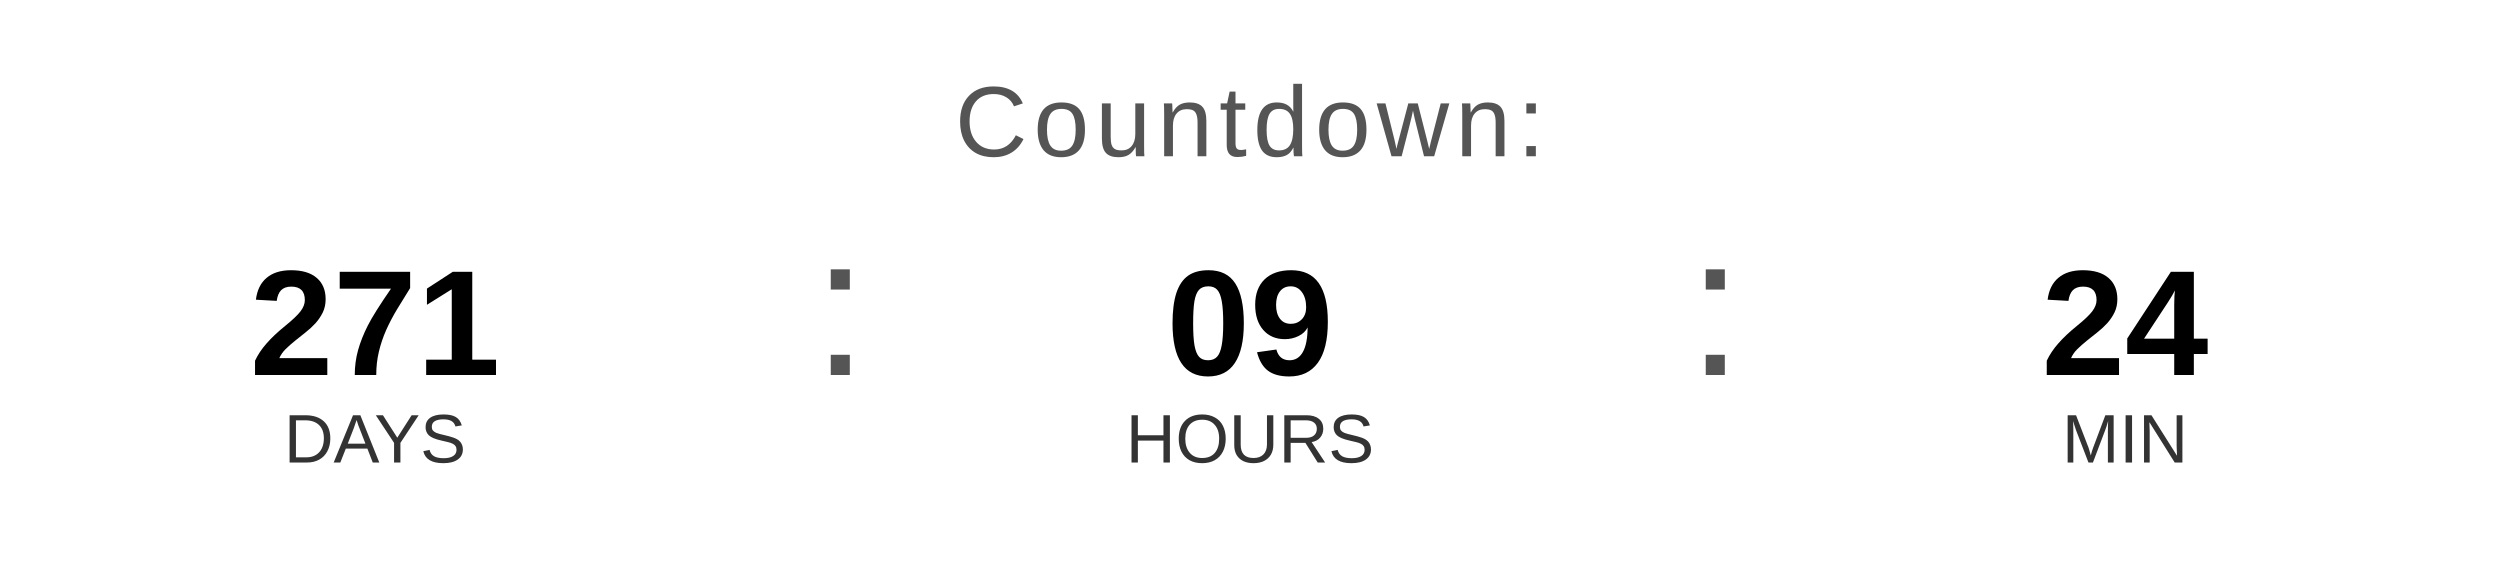
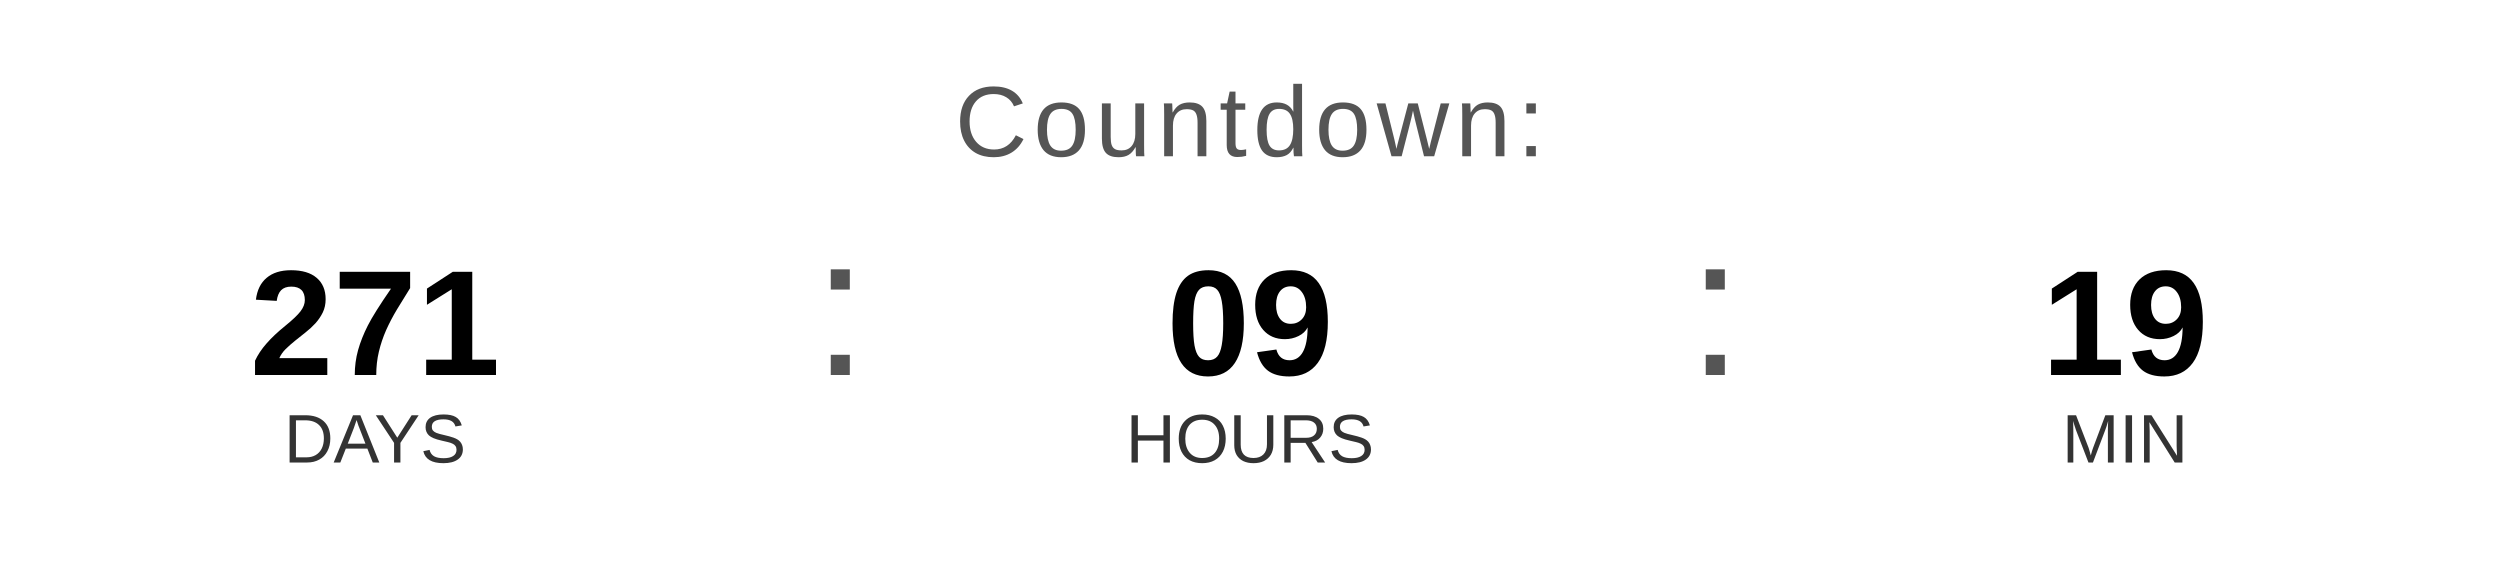
<svg xmlns="http://www.w3.org/2000/svg" width="400" height="90" viewBox="0 0 400 90">
  <text x="200" y="25" font-family="Arial, Helvetica, sans-serif" font-size="16" fill="#555555" text-anchor="middle" letter-spacing="1">
    Countdown:
  </text>
  <text x="60" y="60" font-family="Arial, Helvetica, sans-serif" font-size="24" font-weight="bold" fill="#000000" text-anchor="middle">271</text>
  <text x="60" y="74" font-family="Arial, Helvetica, sans-serif" font-size="11" fill="#333333" text-anchor="middle">DAYS</text>
  <text x="130" y="60" font-family="Arial, sans-serif" font-size="32" fill="#555555">:</text>
  <text x="200" y="60" font-family="Arial, Helvetica, sans-serif" font-size="24" font-weight="bold" fill="#000000" text-anchor="middle">09</text>
  <text x="200" y="74" font-family="Arial, Helvetica, sans-serif" font-size="11" fill="#333333" text-anchor="middle">HOURS</text>
  <text x="270" y="60" font-family="Arial, sans-serif" font-size="32" fill="#555555">:</text>
-   <text x="340" y="60" font-family="Arial, Helvetica, sans-serif" font-size="24" font-weight="bold" fill="#000000" text-anchor="middle">24</text>
+   <text x="340" y="60" font-family="Arial, Helvetica, sans-serif" font-size="24" font-weight="bold" fill="#000000" text-anchor="middle">19</text>
  <text x="340" y="74" font-family="Arial, Helvetica, sans-serif" font-size="11" fill="#333333" text-anchor="middle">MIN</text>
</svg>
